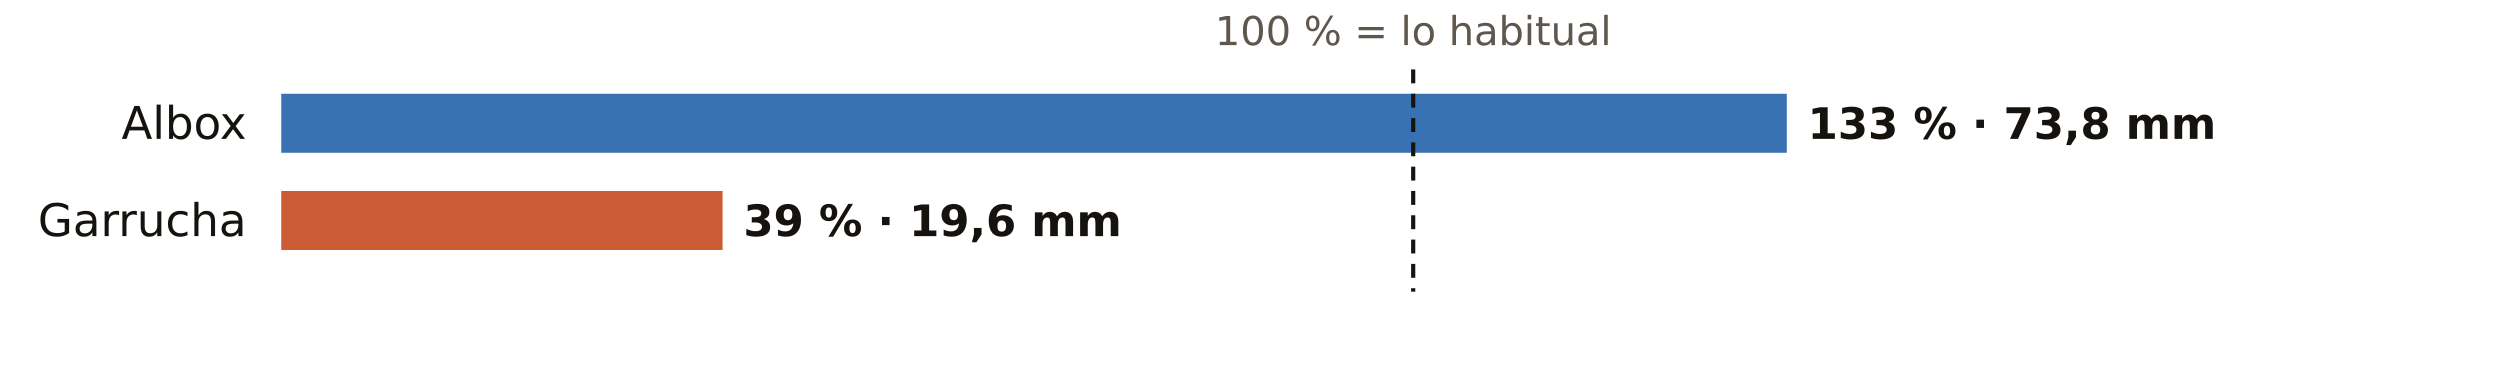
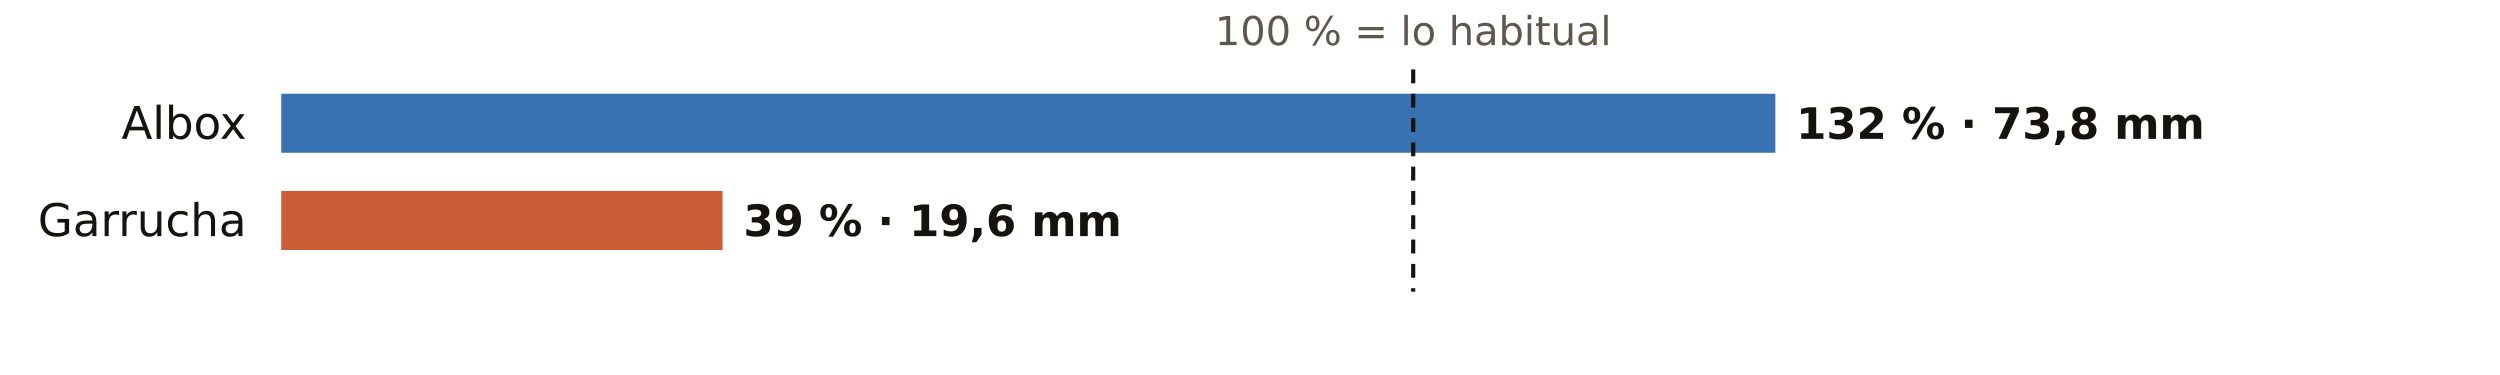
<svg xmlns="http://www.w3.org/2000/svg" viewBox="0 0 720 108" width="720" height="108" role="img" aria-label="El otoño en los pluviómetros de AEMET de Almería: % de lo habitual">
  <rect width="720" height="108" fill="#FFFFFF" />
  <text x="407.0" y="13.0" font-size="11.5" fill="#5E574E" text-anchor="middle" font-weight="400" font-family="Public Sans, DejaVu Sans, Arial, sans-serif">100 % = lo habitual</text>
  <text x="71.0" y="40.0" font-size="13" fill="#16130F" text-anchor="end" font-weight="500" font-family="Public Sans, DejaVu Sans, Arial, sans-serif">Albox</text>
-   <rect x="81" y="27" width="433.6" height="17" fill="#1F5FA8" opacity="0.88" />
-   <text x="520.6" y="40.0" font-size="12.5" fill="#16130F" text-anchor="start" font-weight="600" font-family="Public Sans, DejaVu Sans, Arial, sans-serif">133 % · 73,8 mm</text>
+   <rect x="81" y="27" width="430.3" height="17" fill="#1F5FA8" opacity="0.88" />
+   <text x="517.3" y="40.0" font-size="12.5" fill="#16130F" text-anchor="start" font-weight="600" font-family="Public Sans, DejaVu Sans, Arial, sans-serif">132 % · 73,8 mm</text>
  <text x="71.0" y="68.0" font-size="13" fill="#16130F" text-anchor="end" font-weight="500" font-family="Public Sans, DejaVu Sans, Arial, sans-serif">Garrucha</text>
  <rect x="81" y="55" width="127.1" height="17" fill="#C4461A" opacity="0.88" />
  <text x="214.1" y="68.0" font-size="12.5" fill="#16130F" text-anchor="start" font-weight="600" font-family="Public Sans, DejaVu Sans, Arial, sans-serif">39 % · 19,6 mm</text>
  <line x1="407.0" x2="407.0" y1="20" y2="84" stroke="#16130F" stroke-width="1.2" stroke-dasharray="4 3" />
</svg>
